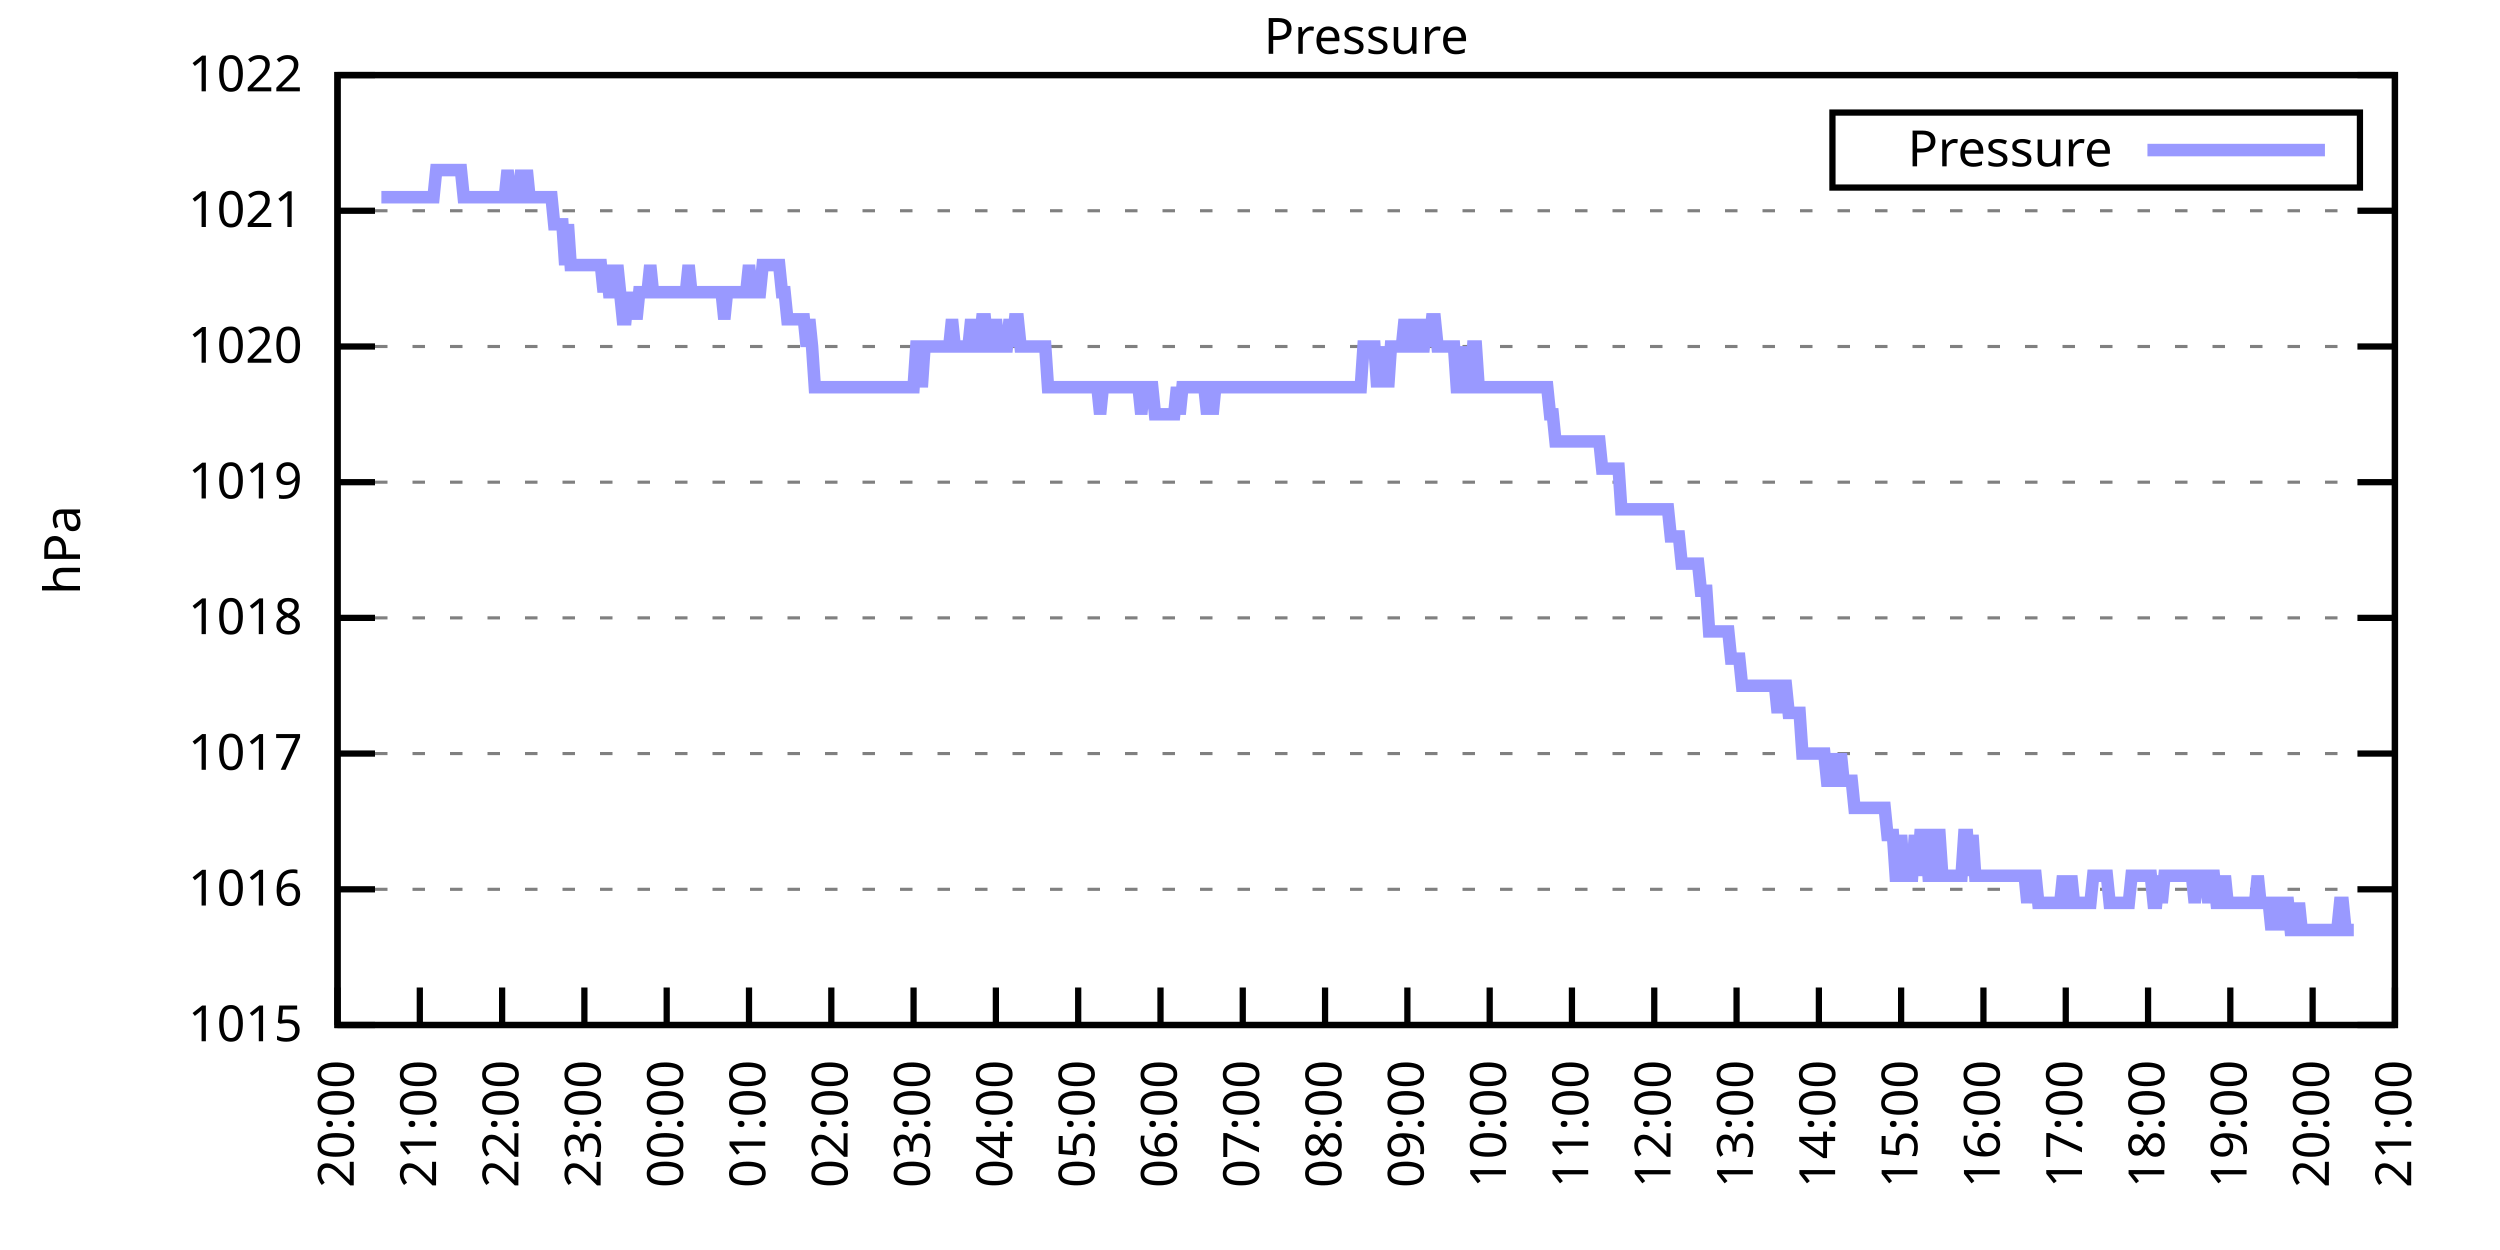
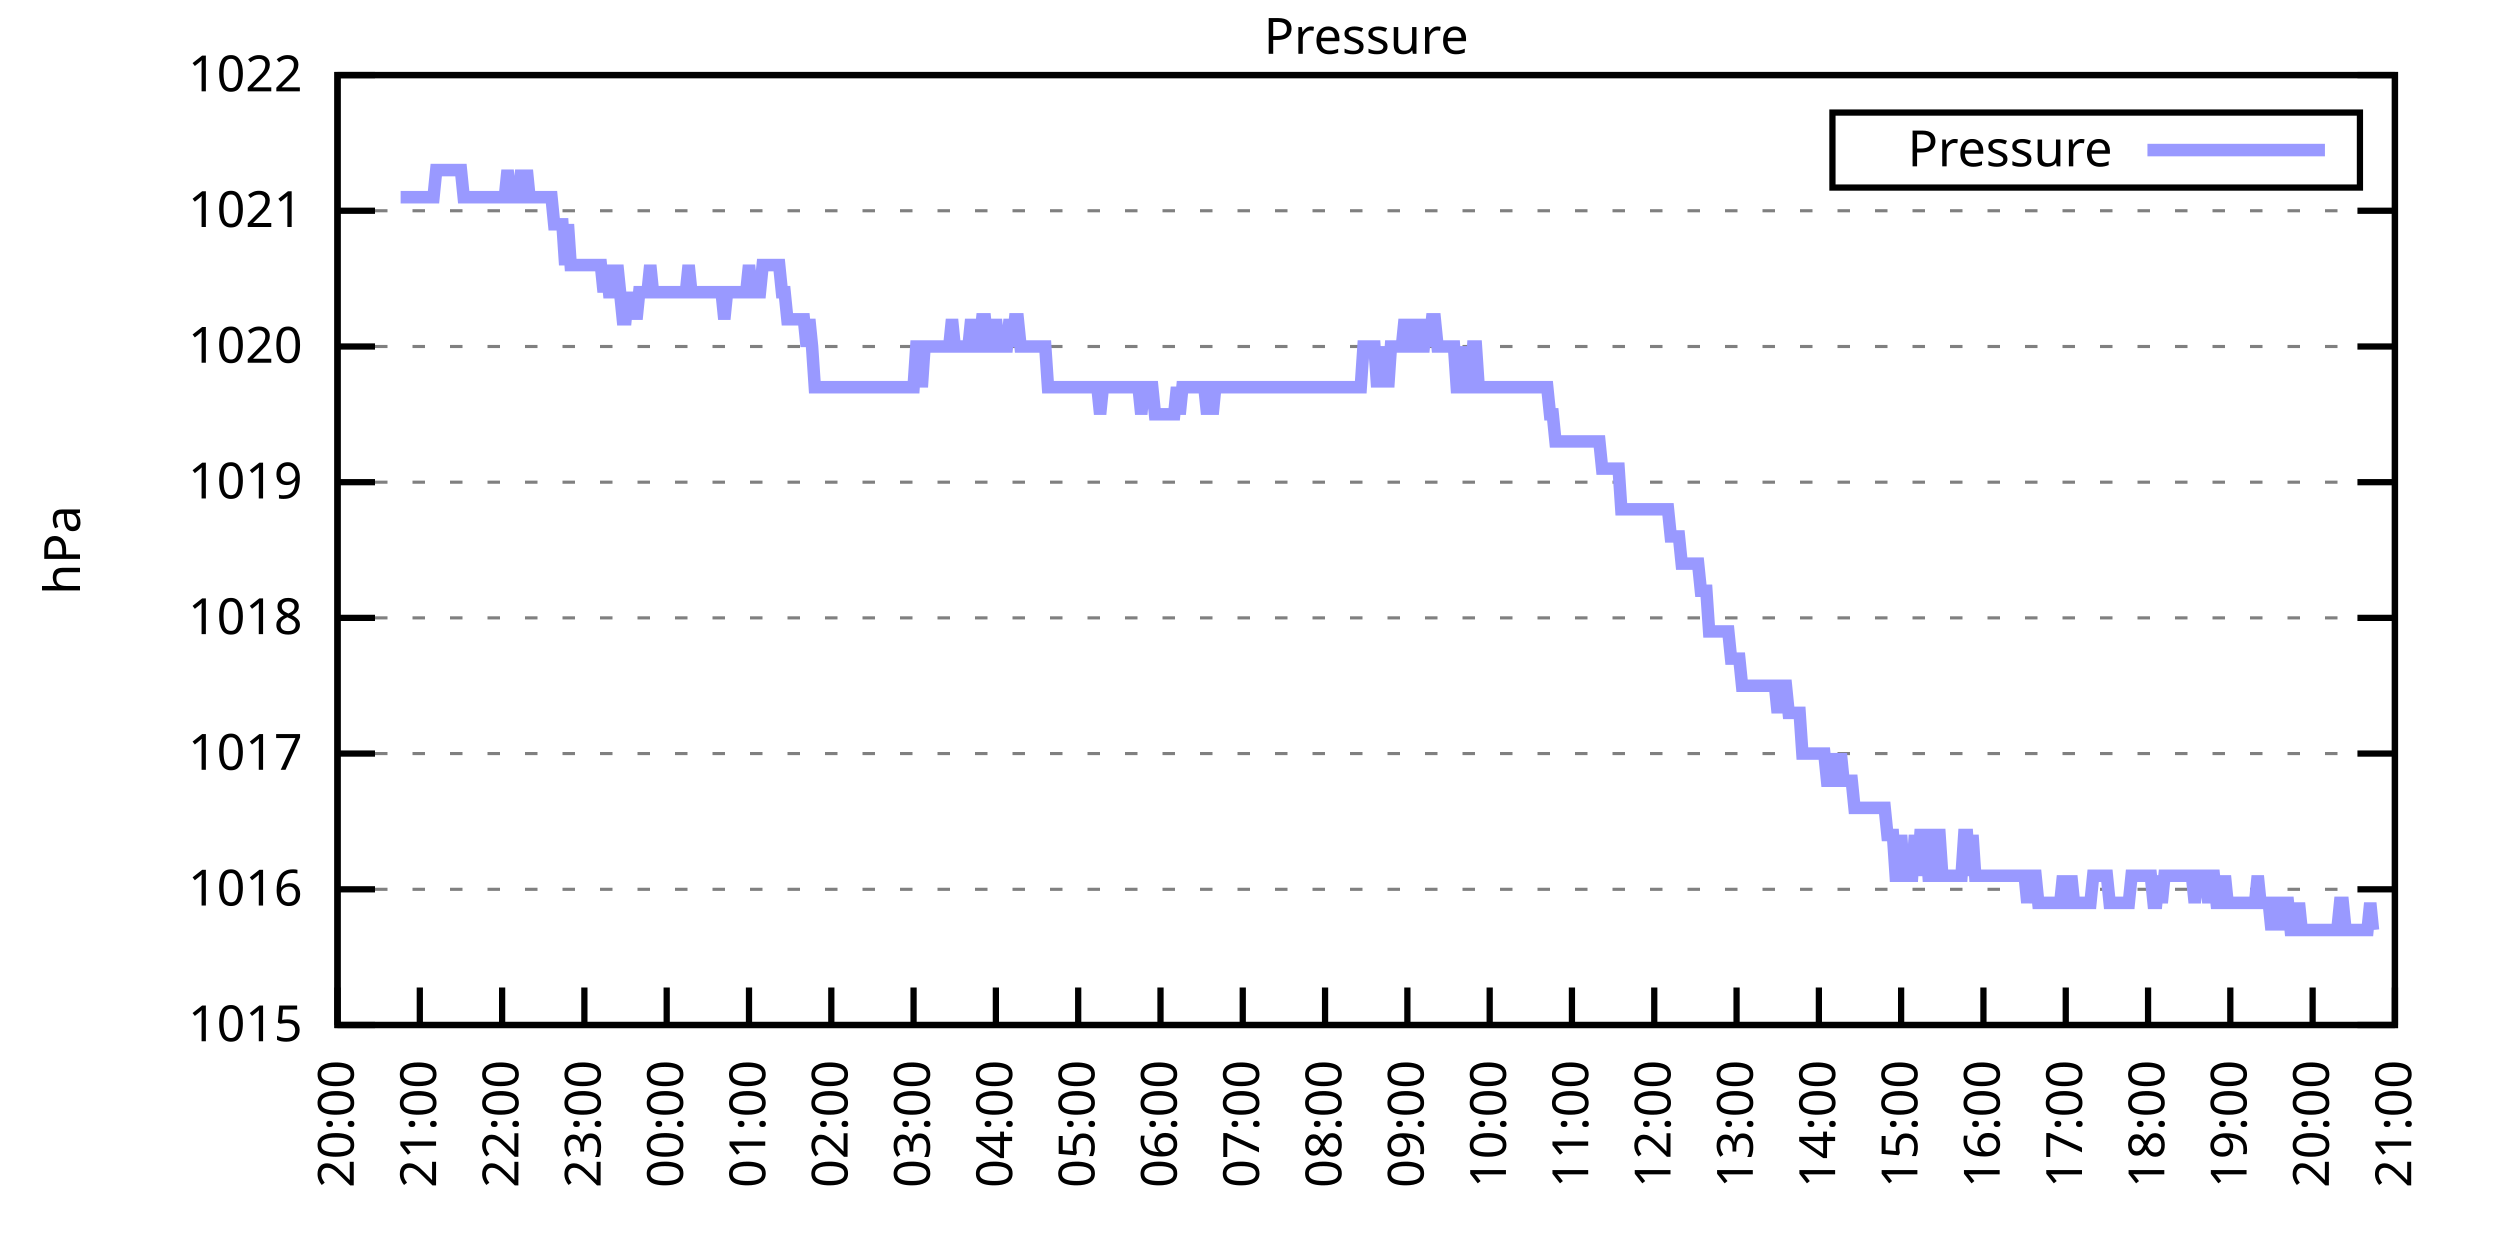
<svg xmlns="http://www.w3.org/2000/svg" xmlns:xlink="http://www.w3.org/1999/xlink" width="400" height="200" viewBox="0 0 400 200">
  <g id="gnuplot_canvas">
    <rect x="0" y="0" width="400" height="200" fill="none" />
    <defs>
      <circle id="gpDot" r="0.5" stroke-width="0.5" stroke="currentColor" />
      <path id="gpPt0" stroke-width="0.333" stroke="currentColor" d="M-1,0 h2 M0,-1 v2" />
      <path id="gpPt1" stroke-width="0.333" stroke="currentColor" d="M-1,-1 L1,1 M1,-1 L-1,1" />
      <path id="gpPt2" stroke-width="0.333" stroke="currentColor" d="M-1,0 L1,0 M0,-1 L0,1 M-1,-1 L1,1 M-1,1 L1,-1" />
      <rect id="gpPt3" stroke-width="0.333" stroke="currentColor" x="-1" y="-1" width="2" height="2" />
      <rect id="gpPt4" stroke-width="0.333" stroke="currentColor" fill="currentColor" x="-1" y="-1" width="2" height="2" />
      <circle id="gpPt5" stroke-width="0.333" stroke="currentColor" cx="0" cy="0" r="1" />
      <use xlink:href="#gpPt5" id="gpPt6" fill="currentColor" stroke="none" />
      <path id="gpPt7" stroke-width="0.333" stroke="currentColor" d="M0,-1.33 L-1.33,0.67 L1.33,0.67 z" />
      <use xlink:href="#gpPt7" id="gpPt8" fill="currentColor" stroke="none" />
      <use xlink:href="#gpPt7" id="gpPt9" stroke="currentColor" transform="rotate(180)" />
      <use xlink:href="#gpPt9" id="gpPt10" fill="currentColor" stroke="none" />
      <use xlink:href="#gpPt3" id="gpPt11" stroke="currentColor" transform="rotate(45)" />
      <use xlink:href="#gpPt11" id="gpPt12" fill="currentColor" stroke="none" />
      <path id="gpPt13" stroke-width="0.333" stroke="currentColor" d="M0,1.330 L1.265,0.411 L0.782,-1.067 L-0.782,-1.076 L-1.265,0.411 z" />
      <use xlink:href="#gpPt13" id="gpPt14" fill="currentColor" stroke="none" />
      <filter id="textbox" filterUnits="objectBoundingBox" x="0" y="0" height="1" width="1">
        <feFlood flood-color="white" flood-opacity="1" result="bgnd" />
        <feComposite in="SourceGraphic" in2="bgnd" operator="atop" />
      </filter>
      <filter id="greybox" filterUnits="objectBoundingBox" x="0" y="0" height="1" width="1">
        <feFlood flood-color="lightgrey" flood-opacity="1" result="grey" />
        <feComposite in="SourceGraphic" in2="grey" operator="atop" />
      </filter>
    </defs>
    <g fill="none" color="white" stroke="currentColor" stroke-width="1.00" stroke-linecap="butt" stroke-linejoin="miter">
</g>
    <g fill="none" color="black" stroke="currentColor" stroke-width="1.00" stroke-linecap="butt" stroke-linejoin="miter">
      <g stroke="none" shape-rendering="crispEdges">
        <polygon fill="rgb(255, 255, 255)" points="54.00,164.00 383.18,164.00 383.18,12.02 54.00,12.02 " />
      </g>
    </g>
    <g fill="none" color="black" stroke="currentColor" stroke-width="1.00" stroke-linecap="butt" stroke-linejoin="miter">
</g>
    <g fill="none" color="black" stroke="black" stroke-width="0.50" stroke-linecap="butt" stroke-linejoin="miter">
</g>
    <g fill="none" color="gray" stroke="currentColor" stroke-width="0.50" stroke-linecap="butt" stroke-linejoin="miter">
      <path stroke="gray" stroke-dasharray="2,4" class="gridline" d="M54.00,164.00 L383.19,164.00  " />
    </g>
    <g fill="none" color="gray" stroke="gray" stroke-width="1.00" stroke-linecap="butt" stroke-linejoin="miter">
</g>
    <g fill="none" color="black" stroke="currentColor" stroke-width="1.00" stroke-linecap="butt" stroke-linejoin="miter">
      <path stroke="black" d="M54.00,164.00 L60.00,164.00 M383.19,164.00 L377.19,164.00  " />
      <g transform="translate(48.40,166.60)" stroke="none" fill="black" font-family="Sans" font-size="8.00" text-anchor="end">
        <text>
          <tspan font-family="Sans"> 1015</tspan>
        </text>
      </g>
    </g>
    <g fill="none" color="black" stroke="currentColor" stroke-width="1.00" stroke-linecap="butt" stroke-linejoin="miter">
</g>
    <g fill="none" color="black" stroke="black" stroke-width="0.50" stroke-linecap="butt" stroke-linejoin="miter">
</g>
    <g fill="none" color="gray" stroke="currentColor" stroke-width="0.50" stroke-linecap="butt" stroke-linejoin="miter">
      <path stroke="gray" stroke-dasharray="2,4" class="gridline" d="M54.00,142.29 L383.19,142.29  " />
    </g>
    <g fill="none" color="gray" stroke="gray" stroke-width="1.00" stroke-linecap="butt" stroke-linejoin="miter">
</g>
    <g fill="none" color="black" stroke="currentColor" stroke-width="1.00" stroke-linecap="butt" stroke-linejoin="miter">
      <path stroke="black" d="M54.00,142.29 L60.00,142.29 M383.19,142.29 L377.19,142.29  " />
      <g transform="translate(48.40,144.89)" stroke="none" fill="black" font-family="Sans" font-size="8.00" text-anchor="end">
        <text>
          <tspan font-family="Sans"> 1016</tspan>
        </text>
      </g>
    </g>
    <g fill="none" color="black" stroke="currentColor" stroke-width="1.00" stroke-linecap="butt" stroke-linejoin="miter">
</g>
    <g fill="none" color="black" stroke="black" stroke-width="0.50" stroke-linecap="butt" stroke-linejoin="miter">
</g>
    <g fill="none" color="gray" stroke="currentColor" stroke-width="0.50" stroke-linecap="butt" stroke-linejoin="miter">
      <path stroke="gray" stroke-dasharray="2,4" class="gridline" d="M54.00,120.57 L383.19,120.57  " />
    </g>
    <g fill="none" color="gray" stroke="gray" stroke-width="1.00" stroke-linecap="butt" stroke-linejoin="miter">
</g>
    <g fill="none" color="black" stroke="currentColor" stroke-width="1.00" stroke-linecap="butt" stroke-linejoin="miter">
      <path stroke="black" d="M54.00,120.57 L60.00,120.57 M383.19,120.57 L377.19,120.57  " />
      <g transform="translate(48.40,123.17)" stroke="none" fill="black" font-family="Sans" font-size="8.00" text-anchor="end">
        <text>
          <tspan font-family="Sans"> 1017</tspan>
        </text>
      </g>
    </g>
    <g fill="none" color="black" stroke="currentColor" stroke-width="1.00" stroke-linecap="butt" stroke-linejoin="miter">
</g>
    <g fill="none" color="black" stroke="black" stroke-width="0.50" stroke-linecap="butt" stroke-linejoin="miter">
</g>
    <g fill="none" color="gray" stroke="currentColor" stroke-width="0.50" stroke-linecap="butt" stroke-linejoin="miter">
      <path stroke="gray" stroke-dasharray="2,4" class="gridline" d="M54.00,98.86 L383.19,98.86  " />
    </g>
    <g fill="none" color="gray" stroke="gray" stroke-width="1.00" stroke-linecap="butt" stroke-linejoin="miter">
</g>
    <g fill="none" color="black" stroke="currentColor" stroke-width="1.00" stroke-linecap="butt" stroke-linejoin="miter">
      <path stroke="black" d="M54.00,98.86 L60.00,98.86 M383.19,98.86 L377.19,98.86  " />
      <g transform="translate(48.40,101.46)" stroke="none" fill="black" font-family="Sans" font-size="8.00" text-anchor="end">
        <text>
          <tspan font-family="Sans"> 1018</tspan>
        </text>
      </g>
    </g>
    <g fill="none" color="black" stroke="currentColor" stroke-width="1.00" stroke-linecap="butt" stroke-linejoin="miter">
</g>
    <g fill="none" color="black" stroke="black" stroke-width="0.50" stroke-linecap="butt" stroke-linejoin="miter">
</g>
    <g fill="none" color="gray" stroke="currentColor" stroke-width="0.50" stroke-linecap="butt" stroke-linejoin="miter">
      <path stroke="gray" stroke-dasharray="2,4" class="gridline" d="M54.00,77.15 L383.19,77.15  " />
    </g>
    <g fill="none" color="gray" stroke="gray" stroke-width="1.00" stroke-linecap="butt" stroke-linejoin="miter">
</g>
    <g fill="none" color="black" stroke="currentColor" stroke-width="1.00" stroke-linecap="butt" stroke-linejoin="miter">
      <path stroke="black" d="M54.00,77.15 L60.00,77.15 M383.19,77.15 L377.19,77.15  " />
      <g transform="translate(48.40,79.75)" stroke="none" fill="black" font-family="Sans" font-size="8.00" text-anchor="end">
        <text>
          <tspan font-family="Sans"> 1019</tspan>
        </text>
      </g>
    </g>
    <g fill="none" color="black" stroke="currentColor" stroke-width="1.00" stroke-linecap="butt" stroke-linejoin="miter">
</g>
    <g fill="none" color="black" stroke="black" stroke-width="0.50" stroke-linecap="butt" stroke-linejoin="miter">
</g>
    <g fill="none" color="gray" stroke="currentColor" stroke-width="0.50" stroke-linecap="butt" stroke-linejoin="miter">
      <path stroke="gray" stroke-dasharray="2,4" class="gridline" d="M54.00,55.44 L383.19,55.44  " />
    </g>
    <g fill="none" color="gray" stroke="gray" stroke-width="1.00" stroke-linecap="butt" stroke-linejoin="miter">
</g>
    <g fill="none" color="black" stroke="currentColor" stroke-width="1.00" stroke-linecap="butt" stroke-linejoin="miter">
      <path stroke="black" d="M54.00,55.44 L60.00,55.44 M383.19,55.44 L377.19,55.44  " />
      <g transform="translate(48.40,58.04)" stroke="none" fill="black" font-family="Sans" font-size="8.00" text-anchor="end">
        <text>
          <tspan font-family="Sans"> 1020</tspan>
        </text>
      </g>
    </g>
    <g fill="none" color="black" stroke="currentColor" stroke-width="1.00" stroke-linecap="butt" stroke-linejoin="miter">
</g>
    <g fill="none" color="black" stroke="black" stroke-width="0.50" stroke-linecap="butt" stroke-linejoin="miter">
</g>
    <g fill="none" color="gray" stroke="currentColor" stroke-width="0.50" stroke-linecap="butt" stroke-linejoin="miter">
      <path stroke="gray" stroke-dasharray="2,4" class="gridline" d="M54.00,33.72 L383.19,33.72  " />
    </g>
    <g fill="none" color="gray" stroke="gray" stroke-width="1.00" stroke-linecap="butt" stroke-linejoin="miter">
</g>
    <g fill="none" color="black" stroke="currentColor" stroke-width="1.00" stroke-linecap="butt" stroke-linejoin="miter">
      <path stroke="black" d="M54.00,33.72 L60.00,33.72 M383.19,33.72 L377.19,33.72  " />
      <g transform="translate(48.40,36.32)" stroke="none" fill="black" font-family="Sans" font-size="8.00" text-anchor="end">
        <text>
          <tspan font-family="Sans"> 1021</tspan>
        </text>
      </g>
    </g>
    <g fill="none" color="black" stroke="currentColor" stroke-width="1.00" stroke-linecap="butt" stroke-linejoin="miter">
</g>
    <g fill="none" color="black" stroke="black" stroke-width="0.50" stroke-linecap="butt" stroke-linejoin="miter">
</g>
    <g fill="none" color="gray" stroke="currentColor" stroke-width="0.50" stroke-linecap="butt" stroke-linejoin="miter">
      <path stroke="gray" stroke-dasharray="2,4" class="gridline" d="M54.00,12.01 L383.19,12.01  " />
    </g>
    <g fill="none" color="gray" stroke="gray" stroke-width="1.00" stroke-linecap="butt" stroke-linejoin="miter">
</g>
    <g fill="none" color="black" stroke="currentColor" stroke-width="1.00" stroke-linecap="butt" stroke-linejoin="miter">
      <path stroke="black" d="M54.00,12.01 L60.00,12.01 M383.19,12.01 L377.19,12.01  " />
      <g transform="translate(48.40,14.61)" stroke="none" fill="black" font-family="Sans" font-size="8.00" text-anchor="end">
        <text>
          <tspan font-family="Sans"> 1022</tspan>
        </text>
      </g>
    </g>
    <g fill="none" color="black" stroke="currentColor" stroke-width="1.00" stroke-linecap="butt" stroke-linejoin="miter">
      <path stroke="black" d="M54.00,164.00 L54.00,158.00  " />
      <g transform="translate(56.60,169.60) rotate(270.00)" stroke="none" fill="black" font-family="Sans" font-size="8.00" text-anchor="end">
        <text>
          <tspan font-family="Sans">20:00</tspan>
        </text>
      </g>
    </g>
    <g fill="none" color="black" stroke="currentColor" stroke-width="1.00" stroke-linecap="butt" stroke-linejoin="miter">
      <path stroke="black" d="M67.17,164.00 L67.17,158.00  " />
      <g transform="translate(69.77,169.60) rotate(270.00)" stroke="none" fill="black" font-family="Sans" font-size="8.00" text-anchor="end">
        <text>
          <tspan font-family="Sans">21:00</tspan>
        </text>
      </g>
    </g>
    <g fill="none" color="black" stroke="currentColor" stroke-width="1.00" stroke-linecap="butt" stroke-linejoin="miter">
      <path stroke="black" d="M80.34,164.00 L80.34,158.00  " />
      <g transform="translate(82.94,169.60) rotate(270.00)" stroke="none" fill="black" font-family="Sans" font-size="8.00" text-anchor="end">
        <text>
          <tspan font-family="Sans">22:00</tspan>
        </text>
      </g>
    </g>
    <g fill="none" color="black" stroke="currentColor" stroke-width="1.00" stroke-linecap="butt" stroke-linejoin="miter">
      <path stroke="black" d="M93.50,164.00 L93.50,158.00  " />
      <g transform="translate(96.10,169.60) rotate(270.00)" stroke="none" fill="black" font-family="Sans" font-size="8.00" text-anchor="end">
        <text>
          <tspan font-family="Sans">23:00</tspan>
        </text>
      </g>
    </g>
    <g fill="none" color="black" stroke="currentColor" stroke-width="1.00" stroke-linecap="butt" stroke-linejoin="miter">
      <path stroke="black" d="M106.67,164.00 L106.67,158.00  " />
      <g transform="translate(109.27,169.60) rotate(270.00)" stroke="none" fill="black" font-family="Sans" font-size="8.00" text-anchor="end">
        <text>
          <tspan font-family="Sans">00:00</tspan>
        </text>
      </g>
    </g>
    <g fill="none" color="black" stroke="currentColor" stroke-width="1.00" stroke-linecap="butt" stroke-linejoin="miter">
      <path stroke="black" d="M119.84,164.00 L119.84,158.00  " />
      <g transform="translate(122.44,169.60) rotate(270.00)" stroke="none" fill="black" font-family="Sans" font-size="8.00" text-anchor="end">
        <text>
          <tspan font-family="Sans">01:00</tspan>
        </text>
      </g>
    </g>
    <g fill="none" color="black" stroke="currentColor" stroke-width="1.00" stroke-linecap="butt" stroke-linejoin="miter">
      <path stroke="black" d="M133.01,164.00 L133.01,158.00  " />
      <g transform="translate(135.61,169.60) rotate(270.00)" stroke="none" fill="black" font-family="Sans" font-size="8.00" text-anchor="end">
        <text>
          <tspan font-family="Sans">02:00</tspan>
        </text>
      </g>
    </g>
    <g fill="none" color="black" stroke="currentColor" stroke-width="1.00" stroke-linecap="butt" stroke-linejoin="miter">
      <path stroke="black" d="M146.17,164.00 L146.17,158.00  " />
      <g transform="translate(148.77,169.60) rotate(270.00)" stroke="none" fill="black" font-family="Sans" font-size="8.00" text-anchor="end">
        <text>
          <tspan font-family="Sans">03:00</tspan>
        </text>
      </g>
    </g>
    <g fill="none" color="black" stroke="currentColor" stroke-width="1.00" stroke-linecap="butt" stroke-linejoin="miter">
      <path stroke="black" d="M159.34,164.00 L159.34,158.00  " />
      <g transform="translate(161.94,169.60) rotate(270.00)" stroke="none" fill="black" font-family="Sans" font-size="8.00" text-anchor="end">
        <text>
          <tspan font-family="Sans">04:00</tspan>
        </text>
      </g>
    </g>
    <g fill="none" color="black" stroke="currentColor" stroke-width="1.00" stroke-linecap="butt" stroke-linejoin="miter">
      <path stroke="black" d="M172.51,164.00 L172.51,158.00  " />
      <g transform="translate(175.11,169.60) rotate(270.00)" stroke="none" fill="black" font-family="Sans" font-size="8.00" text-anchor="end">
        <text>
          <tspan font-family="Sans">05:00</tspan>
        </text>
      </g>
    </g>
    <g fill="none" color="black" stroke="currentColor" stroke-width="1.00" stroke-linecap="butt" stroke-linejoin="miter">
      <path stroke="black" d="M185.68,164.00 L185.68,158.00  " />
      <g transform="translate(188.28,169.60) rotate(270.00)" stroke="none" fill="black" font-family="Sans" font-size="8.00" text-anchor="end">
        <text>
          <tspan font-family="Sans">06:00</tspan>
        </text>
      </g>
    </g>
    <g fill="none" color="black" stroke="currentColor" stroke-width="1.00" stroke-linecap="butt" stroke-linejoin="miter">
      <path stroke="black" d="M198.84,164.00 L198.84,158.00  " />
      <g transform="translate(201.44,169.60) rotate(270.00)" stroke="none" fill="black" font-family="Sans" font-size="8.00" text-anchor="end">
        <text>
          <tspan font-family="Sans">07:00</tspan>
        </text>
      </g>
    </g>
    <g fill="none" color="black" stroke="currentColor" stroke-width="1.00" stroke-linecap="butt" stroke-linejoin="miter">
      <path stroke="black" d="M212.01,164.00 L212.01,158.00  " />
      <g transform="translate(214.61,169.60) rotate(270.00)" stroke="none" fill="black" font-family="Sans" font-size="8.00" text-anchor="end">
        <text>
          <tspan font-family="Sans">08:00</tspan>
        </text>
      </g>
    </g>
    <g fill="none" color="black" stroke="currentColor" stroke-width="1.00" stroke-linecap="butt" stroke-linejoin="miter">
      <path stroke="black" d="M225.18,164.00 L225.18,158.00  " />
      <g transform="translate(227.78,169.60) rotate(270.00)" stroke="none" fill="black" font-family="Sans" font-size="8.00" text-anchor="end">
        <text>
          <tspan font-family="Sans">09:00</tspan>
        </text>
      </g>
    </g>
    <g fill="none" color="black" stroke="currentColor" stroke-width="1.00" stroke-linecap="butt" stroke-linejoin="miter">
      <path stroke="black" d="M238.35,164.00 L238.35,158.00  " />
      <g transform="translate(240.95,169.60) rotate(270.00)" stroke="none" fill="black" font-family="Sans" font-size="8.00" text-anchor="end">
        <text>
          <tspan font-family="Sans">10:00</tspan>
        </text>
      </g>
    </g>
    <g fill="none" color="black" stroke="currentColor" stroke-width="1.00" stroke-linecap="butt" stroke-linejoin="miter">
      <path stroke="black" d="M251.51,164.00 L251.51,158.00  " />
      <g transform="translate(254.11,169.60) rotate(270.00)" stroke="none" fill="black" font-family="Sans" font-size="8.00" text-anchor="end">
        <text>
          <tspan font-family="Sans">11:00</tspan>
        </text>
      </g>
    </g>
    <g fill="none" color="black" stroke="currentColor" stroke-width="1.00" stroke-linecap="butt" stroke-linejoin="miter">
      <path stroke="black" d="M264.68,164.00 L264.68,158.00  " />
      <g transform="translate(267.28,169.60) rotate(270.00)" stroke="none" fill="black" font-family="Sans" font-size="8.00" text-anchor="end">
        <text>
          <tspan font-family="Sans">12:00</tspan>
        </text>
      </g>
    </g>
    <g fill="none" color="black" stroke="currentColor" stroke-width="1.00" stroke-linecap="butt" stroke-linejoin="miter">
      <path stroke="black" d="M277.85,164.00 L277.85,158.00  " />
      <g transform="translate(280.45,169.60) rotate(270.00)" stroke="none" fill="black" font-family="Sans" font-size="8.00" text-anchor="end">
        <text>
          <tspan font-family="Sans">13:00</tspan>
        </text>
      </g>
    </g>
    <g fill="none" color="black" stroke="currentColor" stroke-width="1.00" stroke-linecap="butt" stroke-linejoin="miter">
      <path stroke="black" d="M291.02,164.00 L291.02,158.00  " />
      <g transform="translate(293.62,169.60) rotate(270.00)" stroke="none" fill="black" font-family="Sans" font-size="8.00" text-anchor="end">
        <text>
          <tspan font-family="Sans">14:00</tspan>
        </text>
      </g>
    </g>
    <g fill="none" color="black" stroke="currentColor" stroke-width="1.00" stroke-linecap="butt" stroke-linejoin="miter">
      <path stroke="black" d="M304.18,164.00 L304.18,158.00  " />
      <g transform="translate(306.78,169.60) rotate(270.00)" stroke="none" fill="black" font-family="Sans" font-size="8.00" text-anchor="end">
        <text>
          <tspan font-family="Sans">15:00</tspan>
        </text>
      </g>
    </g>
    <g fill="none" color="black" stroke="currentColor" stroke-width="1.00" stroke-linecap="butt" stroke-linejoin="miter">
      <path stroke="black" d="M317.35,164.00 L317.35,158.00  " />
      <g transform="translate(319.95,169.60) rotate(270.00)" stroke="none" fill="black" font-family="Sans" font-size="8.00" text-anchor="end">
        <text>
          <tspan font-family="Sans">16:00</tspan>
        </text>
      </g>
    </g>
    <g fill="none" color="black" stroke="currentColor" stroke-width="1.00" stroke-linecap="butt" stroke-linejoin="miter">
      <path stroke="black" d="M330.52,164.00 L330.52,158.00  " />
      <g transform="translate(333.12,169.60) rotate(270.00)" stroke="none" fill="black" font-family="Sans" font-size="8.00" text-anchor="end">
        <text>
          <tspan font-family="Sans">17:00</tspan>
        </text>
      </g>
    </g>
    <g fill="none" color="black" stroke="currentColor" stroke-width="1.00" stroke-linecap="butt" stroke-linejoin="miter">
      <path stroke="black" d="M343.69,164.00 L343.69,158.00  " />
      <g transform="translate(346.29,169.60) rotate(270.00)" stroke="none" fill="black" font-family="Sans" font-size="8.00" text-anchor="end">
        <text>
          <tspan font-family="Sans">18:00</tspan>
        </text>
      </g>
    </g>
    <g fill="none" color="black" stroke="currentColor" stroke-width="1.00" stroke-linecap="butt" stroke-linejoin="miter">
      <path stroke="black" d="M356.85,164.00 L356.85,158.00  " />
      <g transform="translate(359.45,169.60) rotate(270.00)" stroke="none" fill="black" font-family="Sans" font-size="8.00" text-anchor="end">
        <text>
          <tspan font-family="Sans">19:00</tspan>
        </text>
      </g>
    </g>
    <g fill="none" color="black" stroke="currentColor" stroke-width="1.00" stroke-linecap="butt" stroke-linejoin="miter">
      <path stroke="black" d="M370.02,164.00 L370.02,158.00  " />
      <g transform="translate(372.62,169.60) rotate(270.00)" stroke="none" fill="black" font-family="Sans" font-size="8.00" text-anchor="end">
        <text>
          <tspan font-family="Sans">20:00</tspan>
        </text>
      </g>
    </g>
    <g fill="none" color="black" stroke="currentColor" stroke-width="1.00" stroke-linecap="butt" stroke-linejoin="miter">
      <path stroke="black" d="M383.19,164.00 L383.19,158.00  " />
      <g transform="translate(385.79,169.60) rotate(270.00)" stroke="none" fill="black" font-family="Sans" font-size="8.00" text-anchor="end">
        <text>
          <tspan font-family="Sans">21:00</tspan>
        </text>
      </g>
    </g>
    <g fill="none" color="black" stroke="currentColor" stroke-width="1.00" stroke-linecap="butt" stroke-linejoin="miter">
</g>
    <g fill="none" color="black" stroke="currentColor" stroke-width="1.00" stroke-linecap="butt" stroke-linejoin="miter">
      <path stroke="black" d="M54.00,12.01 L54.00,164.00 L383.19,164.00 L383.19,12.01 L54.00,12.01 Z  " />
    </g>
    <g fill="none" color="black" stroke="currentColor" stroke-width="1.00" stroke-linecap="butt" stroke-linejoin="miter">
</g>
    <g fill="none" color="black" stroke="currentColor" stroke-width="1.00" stroke-linecap="butt" stroke-linejoin="miter">
      <path stroke="black" d="M293.19,30.01 L293.19,18.01 L377.59,18.01 L377.59,30.01 L293.19,30.01 Z  " />
    </g>
    <g id="Pressure_plot_1">
      <g fill="none" color="white" stroke="black" stroke-width="2.00" stroke-linecap="butt" stroke-linejoin="miter">
</g>
      <g fill="none" color="black" stroke="currentColor" stroke-width="2.00" stroke-linecap="butt" stroke-linejoin="miter">
        <g transform="translate(337.99,26.61)" stroke="none" fill="black" font-family="Sans" font-size="8.00" text-anchor="end">
          <text>
            <tspan font-family="Sans">Pressure</tspan>
          </text>
        </g>
      </g>
      <g fill="none" color="black" stroke="currentColor" stroke-width="2.00" stroke-linecap="butt" stroke-linejoin="miter">
-         <path stroke="rgb(153, 153, 255)" d="M343.59,24.01 L371.99,24.01 M61.02,31.55 L61.46,31.55 L61.90,31.55 L62.34,31.55 L62.78,31.55 L63.22,31.55   L63.66,31.55 L64.10,31.55 L64.53,31.55 L64.97,31.55 L65.41,31.55 L65.85,31.55 L66.29,31.55 L66.73,31.55   L67.17,31.55 L67.61,31.55 L68.05,31.55 L68.48,31.55 L68.92,31.55 L69.36,31.55 L69.80,27.21 L70.24,27.21   L70.68,27.21 L71.12,27.21 L71.56,27.21 L72.00,27.21 L72.43,27.21 L72.87,27.21 L73.31,27.21 L73.75,27.21   L74.19,31.55 L74.63,31.55 L75.07,31.55 L75.51,31.55 L75.95,31.55 L76.38,31.55 L76.82,31.55 L77.26,31.55   L77.70,31.55 L78.14,31.55 L78.58,31.55 L79.02,31.55 L79.46,31.55 L79.90,31.55 L80.34,31.55 L80.77,31.55   L81.21,27.21 L81.65,31.55 L82.09,31.55 L82.53,31.55 L82.97,31.55 L83.41,27.21 L83.85,31.55 L84.29,27.21   L84.72,31.55 L85.16,31.55 L85.60,31.55 L86.04,31.55 L86.48,31.55 L86.92,31.55 L87.36,31.55 L87.80,31.55   L88.24,31.55 L88.67,35.89 L89.11,35.89 L89.55,35.89 L89.99,35.89 L90.43,42.41 L90.87,35.89 L91.31,42.41   L91.75,42.41 L92.19,42.41 L92.62,42.41 L93.06,42.41 L93.50,42.41 L93.94,42.41 L94.38,42.41 L94.82,42.41   L95.26,42.41 L95.70,42.41 L96.14,42.41 L96.58,46.75 L97.01,42.41 L97.45,46.75 L97.89,46.75 L98.33,46.75   L98.77,42.41 L99.21,46.75 L99.65,51.09 L100.09,51.09 L100.53,46.75 L100.96,51.09 L101.40,46.75 L101.84,51.09   L102.28,46.75 L102.72,46.75 L103.16,46.75 L103.60,46.75 L104.04,42.41 L104.48,46.75 L104.91,46.75 L105.35,46.75   L105.79,46.75 L106.23,46.75 L106.67,46.75 L107.11,46.75 L107.55,46.75 L107.99,46.75 L108.43,46.75 L108.87,46.75   L109.30,46.75 L109.74,46.75 L110.18,42.41 L110.62,46.75 L111.06,46.75 L111.50,46.75 L111.94,46.75 L112.38,46.75   L112.82,46.75 L113.25,46.75 L113.69,46.75 L114.13,46.75 L114.57,46.75 L115.01,46.75 L115.45,46.75 L115.89,51.09   L116.33,46.75 L116.77,46.75 L117.20,46.75 L117.64,46.75 L118.08,46.75 L118.52,46.75 L118.96,46.75 L119.40,46.75   L119.84,42.41 L120.28,46.75 L120.72,46.75 L121.15,46.75 L121.59,46.75 L122.03,42.41 L122.47,42.41 L122.91,42.41   L123.35,42.41 L123.79,42.41 L124.23,42.41 L124.67,42.41 L125.11,46.75 L125.54,46.75 L125.98,51.09 L126.42,51.09   L126.86,51.09 L127.30,51.09 L127.74,51.09 L128.18,51.09 L128.62,51.09 L129.06,55.44 L129.49,51.09 L129.93,55.44   L130.37,61.95 L130.81,61.95 L131.25,61.95 L131.69,61.95 L132.13,61.95 L132.57,61.95 L133.01,61.95 L133.44,61.95   L133.88,61.95 L134.32,61.95 L134.76,61.95 L135.20,61.95 L135.64,61.95 L136.08,61.95 L136.52,61.95 L136.96,61.95   L137.39,61.95 L137.83,61.95 L138.27,61.95 L138.71,61.95 L139.15,61.95 L139.59,61.95 L140.03,61.95 L140.47,61.95   L140.91,61.95 L141.35,61.95 L141.78,61.95 L142.22,61.95 L142.66,61.95 L143.10,61.95 L143.54,61.95 L143.98,61.95   L144.42,61.95 L144.86,61.95 L145.30,61.95 L145.73,61.95 L146.17,61.95 L146.61,55.44 L147.05,55.44 L147.49,61.95   L147.93,55.44 L148.37,55.44 L148.81,55.44 L149.25,55.44 L149.68,55.44 L150.12,55.44 L150.56,55.44 L151.00,55.44   L151.44,55.44 L151.88,55.44 L152.32,51.09 L152.76,55.44 L153.20,55.44 L153.63,55.44 L154.07,55.44 L154.51,55.44   L154.95,55.44 L155.39,51.09 L155.83,55.44 L156.27,55.44 L156.71,55.44 L157.15,51.09 L157.59,51.09 L158.02,55.44   L158.46,55.44 L158.90,55.44 L159.34,51.09 L159.78,55.44 L160.22,55.44 L160.66,55.44 L161.10,55.44 L161.54,51.09   L161.97,55.44 L162.41,51.09 L162.85,51.09 L163.29,55.44 L163.73,55.44 L164.17,55.44 L164.61,55.44 L165.05,55.44   L165.49,55.44 L165.92,55.44 L166.36,55.44 L166.80,55.44 L167.24,55.44 L167.68,61.95 L168.12,61.95 L168.56,61.95   L169.00,61.95 L169.44,61.95 L169.87,61.95 L170.31,61.95 L170.75,61.95 L171.19,61.95 L171.63,61.95 L172.07,61.95   L172.51,61.95 L172.95,61.95 L173.39,61.95 L173.83,61.95 L174.26,61.95 L174.70,61.95 L175.14,61.95 L175.58,61.95   L176.02,66.29 L176.46,61.95 L176.90,61.95 L177.34,61.95 L177.78,61.95 L178.21,61.95 L178.65,61.95 L179.09,61.95   L179.53,61.95 L179.97,61.95 L180.41,61.95 L180.85,61.95 L181.29,61.95 L181.73,61.95 L182.16,61.95 L182.60,66.29   L183.04,61.95 L183.48,61.95 L183.92,61.95 L184.36,61.95 L184.80,66.29 L185.24,66.29 L185.68,66.29 L186.11,66.29   L186.55,66.29 L186.99,66.29 L187.43,66.29 L187.87,66.29 L188.31,61.95 L188.75,66.29 L189.19,61.95 L189.63,61.95   L190.07,61.95 L190.50,61.95 L190.94,61.95 L191.38,61.95 L191.82,61.95 L192.26,61.95 L192.70,61.95 L193.14,66.29   L193.58,61.95 L194.02,66.29 L194.45,61.95 L194.89,61.95 L195.33,61.95 L195.77,61.95 L196.21,61.95 L196.65,61.95   L197.09,61.95 L197.53,61.95 L197.97,61.95 L198.40,61.95 L198.84,61.95 L199.28,61.95 L199.72,61.95 L200.16,61.95   L200.60,61.95 L201.04,61.95 L201.48,61.95 L201.92,61.95 L202.35,61.95 L202.79,61.95 L203.23,61.95 L203.67,61.95   L204.11,61.95 L204.55,61.95 L204.99,61.95 L205.43,61.95 L205.87,61.95 L206.31,61.95 L206.74,61.95 L207.18,61.95   L207.62,61.95 L208.06,61.95 L208.50,61.95 L208.94,61.95 L209.38,61.95 L209.82,61.95 L210.26,61.95 L210.69,61.95   L211.13,61.95 L211.57,61.95 L212.01,61.95 L212.45,61.95 L212.89,61.95 L213.33,61.95 L213.77,61.95 L214.21,61.95   L214.64,61.95 L215.08,61.95 L215.52,61.95 L215.96,61.95 L216.40,61.95 L216.84,61.95 L217.28,61.95 L217.72,61.95   L218.16,55.44 L218.60,55.44 L219.03,55.44 L219.47,55.44 L219.91,55.44 L220.35,61.95 L220.79,55.44 L221.23,61.95   L221.67,55.44 L222.11,61.95 L222.55,55.44 L222.98,55.44 L223.42,55.44 L223.86,55.44 L224.30,55.44 L224.74,51.09   L225.18,55.44 L225.62,55.44 L226.06,51.09 L226.50,55.44 L226.93,51.09 L227.37,55.44 L227.81,55.44 L228.25,51.09   L228.69,55.44 L229.13,51.09 L229.57,51.09 L230.01,55.44 L230.45,55.44 L230.88,55.44 L231.32,55.44 L231.76,55.44   L232.20,55.44 L232.64,55.44 L233.08,61.95 L233.52,61.95 L233.96,61.95 L234.40,55.44 L234.84,61.95 L235.27,61.95   L235.71,55.44 L236.15,55.44 L236.59,61.95 L237.03,61.95 L237.47,61.95 L237.91,61.95 L238.35,61.95 L238.79,61.95   L239.22,61.95 L239.66,61.95 L240.10,61.95 L240.54,61.95 L240.98,61.95 L241.42,61.95 L241.86,61.95 L242.30,61.95   L242.74,61.95 L243.17,61.95 L243.61,61.95 L244.05,61.95 L244.49,61.95 L244.93,61.95 L245.37,61.95 L245.81,61.95   L246.25,61.95 L246.69,61.95 L247.12,61.95 L247.56,61.95 L248.00,66.29 L248.44,66.29 L248.88,70.63 L249.32,70.63   L249.76,70.63 L250.20,70.63 L250.64,70.63 L251.08,70.63 L251.51,70.63 L251.95,70.63 L252.39,70.63 L252.83,70.63   L253.27,70.63 L253.71,70.63 L254.15,70.63 L254.59,70.63 L255.03,70.63 L255.46,70.63 L255.90,70.63 L256.34,74.98   L256.78,74.98 L257.22,74.98 L257.66,74.98 L258.10,74.98 L258.54,74.98 L258.98,74.98 L259.41,81.49 L259.85,81.49   L260.29,81.49 L260.73,81.49 L261.17,81.49 L261.61,81.49 L262.05,81.49 L262.49,81.49 L262.93,81.49 L263.36,81.49   L263.80,81.49 L264.24,81.49 L264.68,81.49 L265.12,81.49 L265.56,81.49 L266.00,81.49 L266.44,81.49 L266.88,81.49   L267.32,85.83 L267.75,85.83 L268.19,85.83 L268.63,85.83 L269.07,90.18 L269.51,90.18 L269.95,90.18 L270.39,90.18   L270.83,90.18 L271.27,90.18 L271.70,90.18 L272.14,94.52 L272.58,94.52 L273.02,94.52 L273.46,101.03 L273.90,101.03   L274.34,101.03 L274.78,101.03 L275.22,101.03 L275.65,101.03 L276.09,101.03 L276.53,101.03 L276.97,105.38 L277.41,105.38   L277.85,105.38 L278.29,105.38 L278.73,109.72 L279.17,109.72 L279.60,109.72 L280.04,109.72 L280.48,109.72 L280.92,109.72   L281.36,109.72 L281.80,109.72 L282.24,109.72 L282.68,109.72 L283.12,109.72 L283.56,109.72 L283.99,109.72 L284.43,114.06   L284.87,109.72 L285.31,109.72 L285.75,109.72 L286.19,114.06 L286.63,114.06 L287.07,114.06 L287.51,114.06 L287.94,114.06   L288.38,120.57 L288.82,120.57 L289.26,120.57 L289.70,120.57 L290.14,120.57 L290.58,120.57 L291.02,120.57 L291.46,120.57   L291.89,120.57 L292.33,124.92 L292.77,124.92 L293.21,124.92 L293.65,120.57 L294.09,124.92 L294.53,120.57 L294.97,124.92   L295.41,124.92 L295.84,124.92 L296.28,124.92 L296.72,129.26 L297.16,129.26 L297.60,129.26 L298.04,129.26 L298.48,129.26   L298.92,129.26 L299.36,129.26 L299.80,129.26 L300.23,129.26 L300.67,129.26 L301.11,129.26 L301.55,129.26 L301.99,133.60   L302.43,133.60 L302.87,133.60 L303.31,140.12 L303.75,140.12 L304.18,133.60 L304.62,140.12 L305.06,140.12 L305.50,140.12   L305.94,140.12 L306.38,133.60 L306.82,140.12 L307.26,133.60 L307.70,133.60 L308.13,133.60 L308.57,140.12 L309.01,140.12   L309.45,140.12 L309.89,133.60 L310.33,133.60 L310.77,140.12 L311.21,140.12 L311.65,140.12 L312.08,140.12 L312.52,140.12   L312.96,140.12 L313.40,140.12 L313.84,140.12 L314.28,133.60 L314.72,133.60 L315.16,140.12 L315.60,133.60 L316.04,140.12   L316.47,140.12 L316.91,140.12 L317.35,140.12 L317.79,140.12 L318.23,140.12 L318.67,140.12 L319.11,140.12 L319.55,140.12   L319.99,140.12 L320.42,140.12 L320.86,140.12 L321.30,140.12 L321.74,140.12 L322.18,140.12 L322.62,140.12 L323.06,140.12   L323.50,140.12 L323.94,140.12 L324.37,144.46 L324.81,140.12 L325.25,140.12 L325.69,140.12 L326.13,144.46 L326.57,144.46   L327.01,144.46 L327.45,144.46 L327.89,144.46 L328.33,144.46 L328.76,144.46 L329.20,144.46 L329.64,144.46 L330.08,140.12   L330.52,144.46 L330.96,144.46 L331.40,140.12 L331.84,144.46 L332.28,144.46 L332.71,144.46 L333.15,144.46 L333.59,144.46   L334.03,144.46 L334.47,144.46 L334.91,140.12 L335.35,140.12 L335.79,140.12 L336.23,140.12 L336.66,140.12 L337.10,140.12   L337.54,144.46 L337.98,144.46 L338.42,144.46 L338.86,144.46 L339.30,144.46 L339.74,144.46 L340.18,144.46 L340.61,144.46   L341.05,140.12 L341.49,140.12 L341.93,140.12 L342.37,140.12 L342.81,140.12 L343.25,140.12 L343.69,140.12 L344.13,140.12   L344.57,144.46 L345.00,144.46 L345.44,140.12 L345.88,144.46 L346.32,140.12 L346.76,140.12 L347.20,140.12 L347.64,140.12   L348.08,140.12 L348.52,140.12 L348.95,140.12 L349.39,140.12 L349.83,140.12 L350.27,140.12 L350.71,140.12 L351.15,144.46   L351.59,140.12 L352.03,140.12 L352.47,140.12 L352.90,140.12 L353.34,144.46 L353.78,140.12 L354.22,140.12 L354.66,144.46   L355.10,144.46 L355.54,144.46 L355.98,140.12 L356.42,144.46 L356.85,144.46 L357.29,144.46 L357.73,144.46 L358.17,144.46   L358.61,144.46 L359.05,144.46 L359.49,144.46 L359.93,144.46 L360.37,144.46 L360.81,144.46 L361.24,140.12 L361.68,144.46   L362.12,144.46 L362.56,144.46 L363.00,144.46 L363.44,148.80 L363.88,144.46 L364.32,144.46 L364.76,148.80 L365.19,144.46   L365.63,144.46 L366.07,144.46 L366.51,148.80 L366.95,148.80 L367.39,148.80 L367.83,144.46 L368.27,148.80 L368.71,148.80   L369.14,148.80 L369.58,148.80 L370.02,148.80 L370.46,148.80 L370.90,148.80 L371.34,148.80 L371.78,148.80 L372.22,148.80   L372.66,148.80 L373.09,148.80 L373.53,148.80 L373.97,148.80 L374.41,144.46 L374.85,144.46 L375.29,148.80 L375.73,148.80   L376.17,148.80 L376.61,148.80  " />
+         <path stroke="rgb(153, 153, 255)" d="M343.59,24.01 L371.99,24.01 M64.10,31.55 L64.53,31.55 L64.97,31.55 L65.41,31.55 L65.85,31.55 L66.29,31.55   L66.73,31.55 L67.17,31.55 L67.61,31.55 L68.05,31.55 L68.48,31.55 L68.92,31.55 L69.36,31.55 L69.80,27.21   L70.24,27.21 L70.68,27.21 L71.12,27.21 L71.56,27.21 L72.00,27.21 L72.43,27.21 L72.87,27.21 L73.31,27.21   L73.75,27.21 L74.19,31.55 L74.63,31.55 L75.07,31.55 L75.51,31.55 L75.95,31.55 L76.38,31.55 L76.82,31.55   L77.26,31.55 L77.70,31.55 L78.14,31.55 L78.58,31.55 L79.02,31.55 L79.46,31.55 L79.90,31.55 L80.34,31.55   L80.77,31.55 L81.21,27.21 L81.65,31.55 L82.09,31.55 L82.53,31.55 L82.97,31.55 L83.41,27.21 L83.85,31.55   L84.29,27.21 L84.72,31.55 L85.16,31.55 L85.60,31.55 L86.04,31.55 L86.48,31.55 L86.92,31.55 L87.36,31.55   L87.80,31.55 L88.24,31.55 L88.67,35.89 L89.11,35.89 L89.55,35.89 L89.99,35.89 L90.43,42.41 L90.87,35.89   L91.31,42.41 L91.75,42.41 L92.19,42.41 L92.62,42.41 L93.06,42.41 L93.50,42.41 L93.94,42.41 L94.38,42.41   L94.82,42.41 L95.26,42.41 L95.70,42.41 L96.14,42.41 L96.58,46.75 L97.01,42.41 L97.45,46.75 L97.89,46.75   L98.33,46.75 L98.77,42.41 L99.21,46.75 L99.65,51.09 L100.09,51.09 L100.53,46.75 L100.96,51.09 L101.40,46.75   L101.84,51.09 L102.28,46.75 L102.72,46.75 L103.16,46.75 L103.60,46.75 L104.04,42.41 L104.48,46.75 L104.91,46.75   L105.35,46.75 L105.79,46.75 L106.23,46.75 L106.67,46.75 L107.11,46.75 L107.55,46.75 L107.99,46.75 L108.43,46.75   L108.87,46.75 L109.30,46.75 L109.74,46.75 L110.18,42.41 L110.62,46.75 L111.06,46.75 L111.50,46.75 L111.94,46.75   L112.38,46.75 L112.82,46.75 L113.25,46.75 L113.69,46.75 L114.13,46.75 L114.57,46.75 L115.01,46.75 L115.45,46.75   L115.89,51.09 L116.33,46.75 L116.77,46.75 L117.20,46.75 L117.64,46.75 L118.08,46.75 L118.52,46.75 L118.96,46.75   L119.40,46.75 L119.84,42.41 L120.28,46.75 L120.72,46.75 L121.15,46.75 L121.59,46.75 L122.03,42.41 L122.47,42.41   L122.91,42.41 L123.35,42.41 L123.79,42.41 L124.23,42.41 L124.67,42.41 L125.11,46.75 L125.54,46.75 L125.98,51.09   L126.42,51.09 L126.86,51.09 L127.30,51.09 L127.74,51.09 L128.18,51.09 L128.62,51.09 L129.06,55.44 L129.49,51.09   L129.93,55.44 L130.37,61.95 L130.81,61.95 L131.25,61.95 L131.69,61.95 L132.13,61.95 L132.57,61.95 L133.01,61.95   L133.44,61.95 L133.88,61.95 L134.32,61.95 L134.76,61.95 L135.20,61.95 L135.64,61.95 L136.08,61.95 L136.52,61.95   L136.96,61.95 L137.39,61.95 L137.83,61.95 L138.27,61.95 L138.71,61.95 L139.15,61.95 L139.59,61.95 L140.03,61.95   L140.47,61.95 L140.91,61.95 L141.35,61.95 L141.78,61.95 L142.22,61.95 L142.66,61.95 L143.10,61.95 L143.54,61.95   L143.98,61.95 L144.42,61.95 L144.86,61.95 L145.30,61.95 L145.73,61.95 L146.17,61.95 L146.61,55.44 L147.05,55.44   L147.49,61.95 L147.93,55.44 L148.37,55.44 L148.81,55.44 L149.25,55.44 L149.68,55.44 L150.12,55.44 L150.56,55.44   L151.00,55.44 L151.44,55.44 L151.88,55.44 L152.32,51.09 L152.76,55.44 L153.20,55.44 L153.63,55.44 L154.07,55.44   L154.51,55.44 L154.95,55.44 L155.39,51.09 L155.83,55.44 L156.27,55.44 L156.71,55.44 L157.15,51.09 L157.59,51.09   L158.02,55.44 L158.46,55.44 L158.90,55.44 L159.34,51.09 L159.78,55.44 L160.22,55.44 L160.66,55.44 L161.10,55.44   L161.54,51.09 L161.97,55.44 L162.41,51.09 L162.85,51.09 L163.29,55.44 L163.73,55.44 L164.17,55.44 L164.61,55.44   L165.05,55.44 L165.49,55.44 L165.92,55.44 L166.36,55.44 L166.80,55.44 L167.24,55.44 L167.68,61.95 L168.12,61.95   L168.56,61.95 L169.00,61.95 L169.44,61.95 L169.87,61.95 L170.31,61.95 L170.75,61.95 L171.19,61.95 L171.63,61.95   L172.07,61.95 L172.51,61.95 L172.95,61.95 L173.39,61.95 L173.83,61.95 L174.26,61.95 L174.70,61.95 L175.14,61.95   L175.58,61.95 L176.02,66.29 L176.46,61.95 L176.90,61.95 L177.34,61.95 L177.78,61.95 L178.21,61.95 L178.65,61.95   L179.09,61.95 L179.53,61.95 L179.97,61.95 L180.41,61.95 L180.85,61.95 L181.29,61.95 L181.73,61.95 L182.16,61.95   L182.60,66.29 L183.04,61.95 L183.48,61.95 L183.92,61.95 L184.36,61.95 L184.80,66.29 L185.24,66.29 L185.68,66.29   L186.11,66.29 L186.55,66.29 L186.99,66.29 L187.43,66.29 L187.87,66.29 L188.31,61.95 L188.75,66.29 L189.19,61.95   L189.63,61.95 L190.07,61.95 L190.50,61.95 L190.94,61.95 L191.38,61.95 L191.82,61.95 L192.26,61.95 L192.70,61.95   L193.14,66.29 L193.58,61.95 L194.02,66.29 L194.45,61.95 L194.89,61.95 L195.33,61.95 L195.77,61.95 L196.21,61.95   L196.65,61.95 L197.09,61.95 L197.53,61.95 L197.97,61.95 L198.40,61.95 L198.84,61.95 L199.28,61.95 L199.72,61.95   L200.16,61.95 L200.60,61.95 L201.04,61.95 L201.48,61.95 L201.92,61.95 L202.35,61.95 L202.79,61.95 L203.23,61.95   L203.67,61.95 L204.11,61.95 L204.55,61.95 L204.99,61.95 L205.43,61.95 L205.87,61.95 L206.31,61.95 L206.74,61.95   L207.18,61.95 L207.62,61.95 L208.06,61.95 L208.50,61.95 L208.94,61.95 L209.38,61.95 L209.82,61.95 L210.26,61.95   L210.69,61.95 L211.13,61.95 L211.57,61.95 L212.01,61.95 L212.45,61.95 L212.89,61.95 L213.33,61.95 L213.77,61.95   L214.21,61.95 L214.64,61.95 L215.08,61.95 L215.52,61.95 L215.96,61.95 L216.40,61.95 L216.84,61.95 L217.28,61.95   L217.72,61.95 L218.16,55.44 L218.60,55.44 L219.03,55.44 L219.47,55.44 L219.91,55.44 L220.35,61.95 L220.79,55.44   L221.23,61.95 L221.67,55.44 L222.11,61.95 L222.55,55.44 L222.98,55.44 L223.42,55.44 L223.86,55.44 L224.30,55.44   L224.74,51.09 L225.18,55.44 L225.62,55.44 L226.06,51.09 L226.50,55.44 L226.93,51.09 L227.37,55.44 L227.81,55.44   L228.25,51.09 L228.69,55.44 L229.13,51.09 L229.57,51.09 L230.01,55.44 L230.45,55.44 L230.88,55.44 L231.32,55.44   L231.76,55.44 L232.20,55.44 L232.64,55.44 L233.08,61.95 L233.52,61.95 L233.96,61.95 L234.40,55.44 L234.84,61.95   L235.27,61.95 L235.71,55.44 L236.15,55.44 L236.59,61.95 L237.03,61.95 L237.47,61.95 L237.91,61.95 L238.35,61.95   L238.79,61.95 L239.22,61.95 L239.66,61.95 L240.10,61.95 L240.54,61.95 L240.98,61.95 L241.42,61.95 L241.86,61.95   L242.30,61.95 L242.74,61.95 L243.17,61.95 L243.61,61.95 L244.05,61.95 L244.49,61.95 L244.93,61.95 L245.37,61.95   L245.81,61.95 L246.25,61.95 L246.69,61.95 L247.12,61.95 L247.56,61.95 L248.00,66.29 L248.44,66.29 L248.88,70.63   L249.32,70.63 L249.76,70.63 L250.20,70.63 L250.64,70.63 L251.08,70.63 L251.51,70.63 L251.95,70.63 L252.39,70.63   L252.83,70.63 L253.27,70.63 L253.71,70.63 L254.15,70.63 L254.59,70.63 L255.03,70.63 L255.46,70.63 L255.90,70.63   L256.34,74.98 L256.78,74.98 L257.22,74.98 L257.66,74.98 L258.10,74.98 L258.54,74.98 L258.98,74.98 L259.41,81.49   L259.85,81.49 L260.29,81.49 L260.73,81.49 L261.17,81.49 L261.61,81.49 L262.05,81.49 L262.49,81.49 L262.93,81.49   L263.36,81.49 L263.80,81.49 L264.24,81.49 L264.68,81.49 L265.12,81.49 L265.56,81.49 L266.00,81.49 L266.44,81.49   L266.88,81.49 L267.32,85.83 L267.75,85.83 L268.19,85.83 L268.63,85.83 L269.07,90.18 L269.51,90.18 L269.95,90.18   L270.39,90.18 L270.83,90.18 L271.27,90.18 L271.70,90.18 L272.14,94.52 L272.58,94.52 L273.02,94.52 L273.46,101.03   L273.90,101.03 L274.34,101.03 L274.78,101.03 L275.22,101.03 L275.65,101.03 L276.09,101.03 L276.53,101.03 L276.97,105.38   L277.41,105.38 L277.85,105.38 L278.29,105.38 L278.73,109.72 L279.17,109.72 L279.60,109.72 L280.04,109.72 L280.48,109.72   L280.92,109.72 L281.36,109.72 L281.80,109.72 L282.24,109.72 L282.68,109.72 L283.12,109.72 L283.56,109.72 L283.99,109.72   L284.43,114.06 L284.87,109.72 L285.31,109.72 L285.75,109.72 L286.19,114.06 L286.63,114.06 L287.07,114.06 L287.51,114.06   L287.94,114.06 L288.38,120.57 L288.82,120.57 L289.26,120.57 L289.70,120.57 L290.14,120.57 L290.58,120.57 L291.02,120.57   L291.46,120.57 L291.89,120.57 L292.33,124.92 L292.77,124.92 L293.21,124.92 L293.65,120.57 L294.09,124.92 L294.53,120.57   L294.97,124.92 L295.41,124.92 L295.84,124.92 L296.28,124.92 L296.72,129.26 L297.16,129.26 L297.60,129.26 L298.04,129.26   L298.48,129.26 L298.92,129.26 L299.36,129.26 L299.80,129.26 L300.23,129.26 L300.67,129.26 L301.11,129.26 L301.55,129.26   L301.99,133.60 L302.43,133.60 L302.87,133.60 L303.31,140.12 L303.75,140.12 L304.18,133.60 L304.62,140.12 L305.06,140.12   L305.50,140.12 L305.94,140.12 L306.38,133.60 L306.82,140.12 L307.26,133.60 L307.70,133.60 L308.13,133.60 L308.57,140.12   L309.01,140.12 L309.45,140.12 L309.89,133.60 L310.33,133.60 L310.77,140.12 L311.21,140.12 L311.65,140.12 L312.08,140.12   L312.52,140.12 L312.96,140.12 L313.40,140.12 L313.84,140.12 L314.28,133.60 L314.72,133.60 L315.16,140.12 L315.60,133.60   L316.04,140.12 L316.47,140.12 L316.91,140.12 L317.35,140.12 L317.79,140.12 L318.23,140.12 L318.67,140.12 L319.11,140.12   L319.55,140.12 L319.99,140.12 L320.42,140.12 L320.86,140.12 L321.30,140.12 L321.74,140.12 L322.18,140.12 L322.62,140.12   L323.06,140.12 L323.50,140.12 L323.94,140.12 L324.37,144.46 L324.81,140.12 L325.25,140.12 L325.69,140.12 L326.13,144.46   L326.57,144.46 L327.01,144.46 L327.45,144.46 L327.89,144.46 L328.33,144.46 L328.76,144.46 L329.20,144.46 L329.64,144.46   L330.08,140.12 L330.52,144.46 L330.96,144.46 L331.40,140.12 L331.84,144.46 L332.28,144.46 L332.71,144.46 L333.15,144.46   L333.59,144.46 L334.03,144.46 L334.47,144.46 L334.91,140.12 L335.35,140.12 L335.79,140.12 L336.23,140.12 L336.66,140.12   L337.10,140.12 L337.54,144.46 L337.98,144.46 L338.42,144.46 L338.86,144.46 L339.30,144.46 L339.74,144.46 L340.18,144.46   L340.61,144.46 L341.05,140.12 L341.49,140.12 L341.93,140.12 L342.37,140.12 L342.81,140.12 L343.25,140.12 L343.69,140.12   L344.13,140.12 L344.57,144.46 L345.00,144.46 L345.44,140.12 L345.88,144.46 L346.32,140.12 L346.76,140.12 L347.20,140.12   L347.64,140.12 L348.08,140.12 L348.52,140.12 L348.95,140.12 L349.39,140.12 L349.83,140.12 L350.27,140.12 L350.71,140.12   L351.15,144.46 L351.59,140.12 L352.03,140.12 L352.47,140.12 L352.90,140.12 L353.34,144.46 L353.78,140.12 L354.22,140.12   L354.66,144.46 L355.10,144.46 L355.54,144.46 L355.98,140.12 L356.42,144.46 L356.85,144.46 L357.29,144.46 L357.73,144.46   L358.17,144.46 L358.61,144.46 L359.05,144.46 L359.49,144.46 L359.93,144.46 L360.37,144.46 L360.81,144.46 L361.24,140.12   L361.68,144.46 L362.12,144.46 L362.56,144.46 L363.00,144.46 L363.44,148.80 L363.88,144.46 L364.32,144.46 L364.76,148.80   L365.19,144.46 L365.63,144.46 L366.07,144.46 L366.51,148.80 L366.95,148.80 L367.39,148.80 L367.83,144.46 L368.27,148.80   L368.71,148.80 L369.14,148.80 L369.58,148.80 L370.02,148.80 L370.46,148.80 L370.90,148.80 L371.34,148.80 L371.78,148.80   L372.22,148.80 L372.66,148.80 L373.09,148.80 L373.53,148.80 L373.97,148.80 L374.41,144.46 L374.85,144.46 L375.29,148.80   L375.73,148.80 L376.17,148.80 L376.61,148.80 L377.05,148.80 L377.48,148.80 L377.92,148.80 L378.36,148.80 L378.80,148.80   L379.24,144.46 L379.68,148.80  " />
      </g>
    </g>
    <g fill="none" color="black" stroke="currentColor" stroke-width="2.00" stroke-linecap="butt" stroke-linejoin="miter">
</g>
    <g fill="none" color="black" stroke="black" stroke-width="1.00" stroke-linecap="butt" stroke-linejoin="miter">
</g>
    <g fill="none" color="black" stroke="currentColor" stroke-width="1.00" stroke-linecap="butt" stroke-linejoin="miter">
      <path stroke="black" d="M54.00,12.01 L54.00,164.00 L383.19,164.00 L383.19,12.01 L54.00,12.01 Z  " />
      <g transform="translate(12.80,88.01) rotate(270.00)" stroke="none" fill="black" font-family="Sans" font-size="8.00" text-anchor="middle">
        <text>
          <tspan font-family="Sans">hPa</tspan>
        </text>
      </g>
    </g>
    <g fill="none" color="black" stroke="currentColor" stroke-width="1.00" stroke-linecap="butt" stroke-linejoin="miter">
</g>
    <g fill="none" color="black" stroke="currentColor" stroke-width="1.00" stroke-linecap="butt" stroke-linejoin="miter">
      <g transform="translate(218.59,8.61)" stroke="none" fill="black" font-family="Sans" font-size="8.00" text-anchor="middle">
        <text>
          <tspan font-family="Sans">Pressure</tspan>
        </text>
      </g>
    </g>
    <g fill="none" color="black" stroke="currentColor" stroke-width="1.00" stroke-linecap="butt" stroke-linejoin="miter">
</g>
  </g>
</svg>
